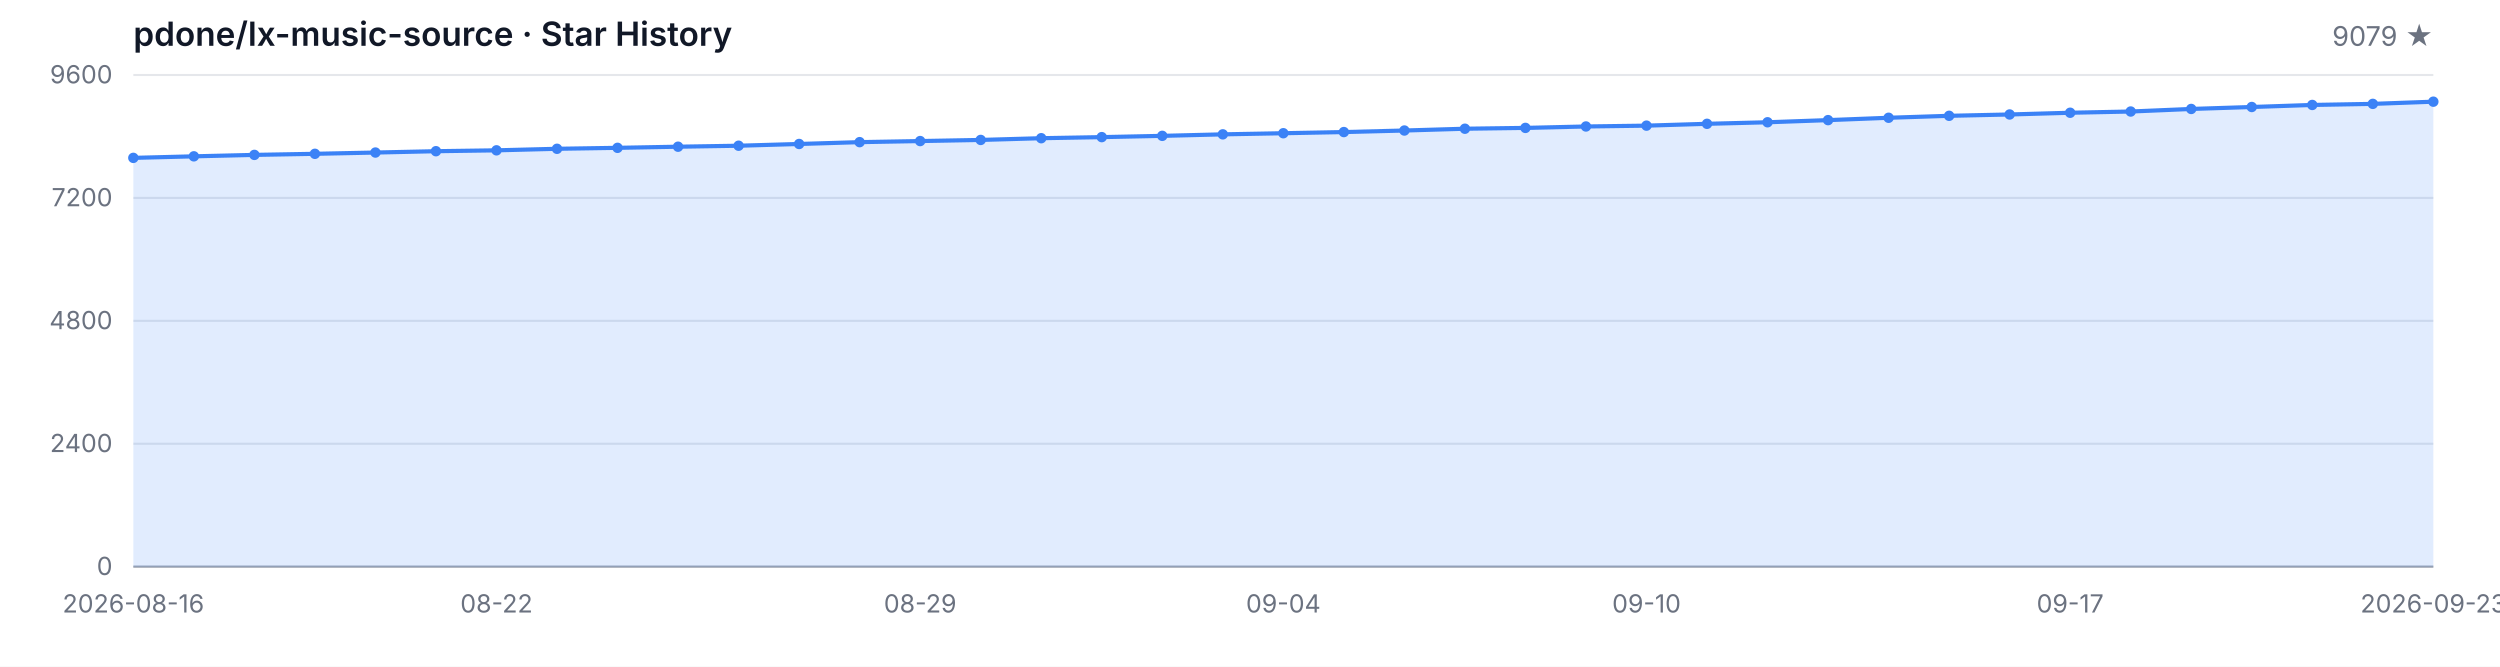
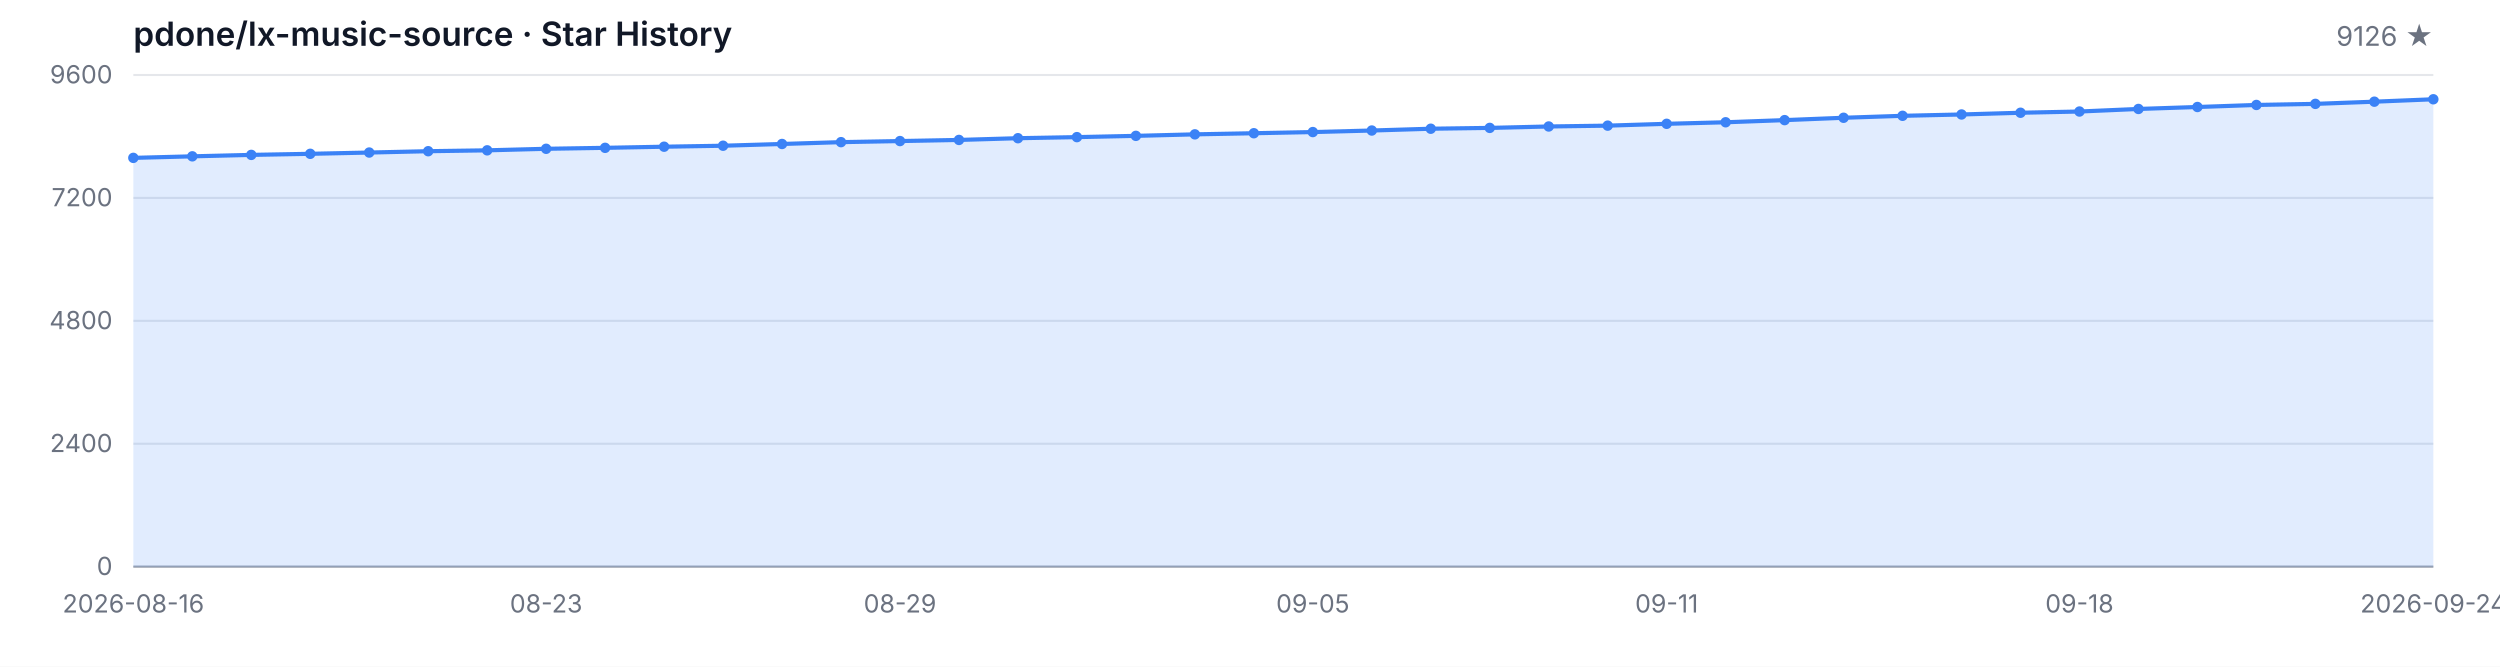
<svg xmlns="http://www.w3.org/2000/svg" width="1200" height="320" viewBox="0 0 1200 320" role="img" aria-label="Star History">
  <style>
  .bg { fill: #ffffff; }
  .grid { stroke: #e5e7eb; stroke-width: 1; }
  .axis { stroke: #9ca3af; stroke-width: 1; }
  .area { fill: rgba(59, 130, 246, 0.15); }
  .line { fill: none; stroke: #3b82f6; stroke-width: 2; stroke-linejoin: round; stroke-linecap: round; }
  .dot { fill: #3b82f6; }
  .tlabel { fill: #6b7280; font-family: -apple-system, BlinkMacSystemFont, 'Segoe UI', sans-serif; font-size: 12px; }
  .title { fill: #111827; font-family: -apple-system, BlinkMacSystemFont, 'Segoe UI', sans-serif; font-size: 16px; font-weight: 600; }
  .subtitle { fill: #6b7280; font-family: -apple-system, BlinkMacSystemFont, 'Segoe UI', sans-serif; font-size: 13px; }
  @media (prefers-color-scheme: dark) {
    .bg { fill: #0d1117; }
    .grid { stroke: #21262d; }
    .axis { stroke: #484f58; }
    .area { fill: rgba(58, 132, 255, 0.18); }
    .line { stroke: #58a6ff; }
    .dot { fill: #58a6ff; }
    .tlabel { fill: #8b949e; }
    .title { fill: #c9d1d9; }
    .subtitle { fill: #8b949e; }
  }
</style>
  <rect class="bg" width="1200" height="320" />
  <text class="title" x="64" y="22">pdone/lx-music-source · Star History</text>
-   <text class="subtitle" x="1168" y="22" text-anchor="end">9079 ★</text>
+   <text class="subtitle" x="1168" y="22" text-anchor="end">9126 ★</text>
  <line class="grid" x1="64" y1="272.00" x2="1168" y2="272.00" />
  <line class="grid" x1="64" y1="213.00" x2="1168" y2="213.00" />
  <line class="grid" x1="64" y1="154.00" x2="1168" y2="154.00" />
  <line class="grid" x1="64" y1="95.00" x2="1168" y2="95.00" />
  <line class="grid" x1="64" y1="36.00" x2="1168" y2="36.00" />
  <text class="tlabel" x="54" y="276.00" text-anchor="end">0</text>
  <text class="tlabel" x="54" y="217.00" text-anchor="end">2400</text>
  <text class="tlabel" x="54" y="158.00" text-anchor="end">4800</text>
  <text class="tlabel" x="54" y="99.00" text-anchor="end">7200</text>
  <text class="tlabel" x="54" y="40.00" text-anchor="end">9600</text>
  <line class="axis" x1="64" y1="272" x2="1168" y2="272" />
-   <path class="area" d="M 64.00 272.00 L 64.00 75.78 L 93.05 75.04 L 122.11 74.35 L 151.16 73.83 L 180.21 73.22 L 209.26 72.58 L 238.32 72.16 L 267.37 71.42 L 296.42 70.96 L 325.47 70.42 L 354.53 69.95 L 383.58 69.11 L 412.63 68.23 L 441.68 67.71 L 470.74 67.17 L 499.79 66.34 L 528.84 65.82 L 557.89 65.21 L 586.95 64.49 L 616.00 63.95 L 645.05 63.39 L 674.11 62.65 L 703.16 61.79 L 732.21 61.39 L 761.26 60.71 L 790.32 60.31 L 819.37 59.43 L 848.42 58.69 L 877.47 57.66 L 906.53 56.53 L 935.58 55.59 L 964.63 54.95 L 993.68 54.12 L 1022.74 53.53 L 1051.79 52.30 L 1080.84 51.36 L 1109.89 50.38 L 1138.95 49.86 L 1168.00 48.81 L 1168.00 272.00 Z" />
-   <path class="line" d="M 64.00 75.78 L 93.05 75.04 L 122.11 74.35 L 151.16 73.83 L 180.21 73.22 L 209.26 72.58 L 238.32 72.16 L 267.37 71.42 L 296.42 70.96 L 325.47 70.42 L 354.53 69.95 L 383.58 69.11 L 412.63 68.23 L 441.68 67.71 L 470.74 67.17 L 499.79 66.34 L 528.84 65.82 L 557.89 65.21 L 586.95 64.49 L 616.00 63.95 L 645.05 63.39 L 674.11 62.65 L 703.16 61.79 L 732.21 61.39 L 761.26 60.71 L 790.32 60.31 L 819.37 59.43 L 848.42 58.69 L 877.47 57.66 L 906.53 56.53 L 935.58 55.59 L 964.63 54.95 L 993.68 54.12 L 1022.74 53.53 L 1051.79 52.30 L 1080.84 51.36 L 1109.89 50.38 L 1138.95 49.86 L 1168.00 48.81" />
+   <path class="area" d="M 64.00 272.00 L 64.00 75.78 L 92.31 75.04 L 120.62 74.35 L 148.92 73.83 L 177.23 73.22 L 205.54 72.58 L 233.85 72.16 L 262.15 71.42 L 290.46 70.96 L 318.77 70.42 L 347.08 69.95 L 375.38 69.11 L 403.69 68.23 L 432.00 67.71 L 460.31 67.17 L 488.62 66.34 L 516.92 65.82 L 545.23 65.21 L 573.54 64.49 L 601.85 63.95 L 630.15 63.39 L 658.46 62.65 L 686.77 61.79 L 715.08 61.39 L 743.38 60.71 L 771.69 60.31 L 800.00 59.43 L 828.31 58.69 L 856.62 57.66 L 884.92 56.53 L 913.23 55.59 L 941.54 54.95 L 969.85 54.12 L 998.15 53.53 L 1026.46 52.30 L 1054.77 51.36 L 1083.08 50.38 L 1111.38 49.86 L 1139.69 48.81 L 1168.00 47.65 L 1168.00 272.00 Z" />
+   <path class="line" d="M 64.00 75.78 L 92.31 75.04 L 120.62 74.35 L 148.92 73.83 L 177.23 73.22 L 205.54 72.58 L 233.85 72.16 L 262.15 71.42 L 290.46 70.96 L 318.77 70.42 L 347.08 69.95 L 375.38 69.11 L 403.69 68.23 L 432.00 67.71 L 460.31 67.17 L 488.62 66.34 L 516.92 65.82 L 545.23 65.21 L 573.54 64.49 L 601.85 63.95 L 630.15 63.39 L 658.46 62.65 L 686.77 61.79 L 715.08 61.39 L 743.38 60.71 L 771.69 60.31 L 800.00 59.43 L 828.31 58.69 L 856.62 57.66 L 884.92 56.53 L 913.23 55.59 L 941.54 54.95 L 969.85 54.12 L 998.15 53.53 L 1026.46 52.30 L 1054.77 51.36 L 1083.08 50.38 L 1111.38 49.86 L 1139.69 48.81 L 1168.00 47.65" />
  <circle class="dot" cx="64.00" cy="75.78" r="2.5" />
-   <circle class="dot" cx="93.05" cy="75.04" r="2.5" />
-   <circle class="dot" cx="122.11" cy="74.35" r="2.5" />
-   <circle class="dot" cx="151.16" cy="73.83" r="2.5" />
-   <circle class="dot" cx="180.21" cy="73.22" r="2.5" />
-   <circle class="dot" cx="209.26" cy="72.58" r="2.5" />
-   <circle class="dot" cx="238.32" cy="72.16" r="2.5" />
-   <circle class="dot" cx="267.37" cy="71.42" r="2.5" />
-   <circle class="dot" cx="296.42" cy="70.96" r="2.5" />
-   <circle class="dot" cx="325.47" cy="70.42" r="2.5" />
-   <circle class="dot" cx="354.53" cy="69.95" r="2.5" />
-   <circle class="dot" cx="383.58" cy="69.11" r="2.5" />
-   <circle class="dot" cx="412.63" cy="68.23" r="2.5" />
-   <circle class="dot" cx="441.68" cy="67.71" r="2.5" />
-   <circle class="dot" cx="470.74" cy="67.17" r="2.5" />
-   <circle class="dot" cx="499.79" cy="66.34" r="2.5" />
-   <circle class="dot" cx="528.84" cy="65.82" r="2.5" />
-   <circle class="dot" cx="557.89" cy="65.21" r="2.5" />
-   <circle class="dot" cx="586.95" cy="64.49" r="2.5" />
-   <circle class="dot" cx="616.00" cy="63.95" r="2.5" />
-   <circle class="dot" cx="645.05" cy="63.39" r="2.5" />
-   <circle class="dot" cx="674.11" cy="62.65" r="2.5" />
-   <circle class="dot" cx="703.16" cy="61.79" r="2.5" />
-   <circle class="dot" cx="732.21" cy="61.39" r="2.5" />
-   <circle class="dot" cx="761.26" cy="60.71" r="2.5" />
-   <circle class="dot" cx="790.32" cy="60.31" r="2.5" />
-   <circle class="dot" cx="819.37" cy="59.43" r="2.5" />
-   <circle class="dot" cx="848.42" cy="58.69" r="2.5" />
-   <circle class="dot" cx="877.47" cy="57.66" r="2.5" />
-   <circle class="dot" cx="906.53" cy="56.53" r="2.5" />
-   <circle class="dot" cx="935.58" cy="55.59" r="2.5" />
-   <circle class="dot" cx="964.63" cy="54.95" r="2.5" />
-   <circle class="dot" cx="993.68" cy="54.12" r="2.5" />
-   <circle class="dot" cx="1022.74" cy="53.53" r="2.5" />
-   <circle class="dot" cx="1051.79" cy="52.30" r="2.5" />
-   <circle class="dot" cx="1080.84" cy="51.36" r="2.5" />
-   <circle class="dot" cx="1109.89" cy="50.38" r="2.5" />
-   <circle class="dot" cx="1138.95" cy="49.86" r="2.5" />
-   <circle class="dot" cx="1168.00" cy="48.81" r="2.5" />
+   <circle class="dot" cx="92.31" cy="75.04" r="2.5" />
+   <circle class="dot" cx="120.62" cy="74.35" r="2.5" />
+   <circle class="dot" cx="148.92" cy="73.83" r="2.5" />
+   <circle class="dot" cx="177.23" cy="73.22" r="2.5" />
+   <circle class="dot" cx="205.54" cy="72.58" r="2.5" />
+   <circle class="dot" cx="233.85" cy="72.16" r="2.5" />
+   <circle class="dot" cx="262.15" cy="71.42" r="2.5" />
+   <circle class="dot" cx="290.46" cy="70.96" r="2.5" />
+   <circle class="dot" cx="318.77" cy="70.42" r="2.5" />
+   <circle class="dot" cx="347.08" cy="69.95" r="2.5" />
+   <circle class="dot" cx="375.38" cy="69.11" r="2.5" />
+   <circle class="dot" cx="403.69" cy="68.23" r="2.5" />
+   <circle class="dot" cx="432.00" cy="67.71" r="2.5" />
+   <circle class="dot" cx="460.31" cy="67.17" r="2.5" />
+   <circle class="dot" cx="488.62" cy="66.34" r="2.5" />
+   <circle class="dot" cx="516.92" cy="65.82" r="2.5" />
+   <circle class="dot" cx="545.23" cy="65.21" r="2.5" />
+   <circle class="dot" cx="573.54" cy="64.49" r="2.5" />
+   <circle class="dot" cx="601.85" cy="63.95" r="2.5" />
+   <circle class="dot" cx="630.15" cy="63.39" r="2.5" />
+   <circle class="dot" cx="658.46" cy="62.65" r="2.5" />
+   <circle class="dot" cx="686.77" cy="61.79" r="2.5" />
+   <circle class="dot" cx="715.08" cy="61.39" r="2.5" />
+   <circle class="dot" cx="743.38" cy="60.71" r="2.5" />
+   <circle class="dot" cx="771.69" cy="60.31" r="2.5" />
+   <circle class="dot" cx="800.00" cy="59.43" r="2.5" />
+   <circle class="dot" cx="828.31" cy="58.69" r="2.5" />
+   <circle class="dot" cx="856.62" cy="57.66" r="2.5" />
+   <circle class="dot" cx="884.92" cy="56.53" r="2.5" />
+   <circle class="dot" cx="913.23" cy="55.59" r="2.5" />
+   <circle class="dot" cx="941.54" cy="54.95" r="2.5" />
+   <circle class="dot" cx="969.85" cy="54.12" r="2.5" />
+   <circle class="dot" cx="998.15" cy="53.53" r="2.5" />
+   <circle class="dot" cx="1026.46" cy="52.30" r="2.5" />
+   <circle class="dot" cx="1054.77" cy="51.36" r="2.5" />
+   <circle class="dot" cx="1083.08" cy="50.38" r="2.5" />
+   <circle class="dot" cx="1111.38" cy="49.86" r="2.5" />
+   <circle class="dot" cx="1139.69" cy="48.81" r="2.5" />
+   <circle class="dot" cx="1168.00" cy="47.65" r="2.5" />
  <text class="tlabel" x="64.00" y="294" text-anchor="middle">2026-08-16</text>
-   <text class="tlabel" x="238.32" y="294" text-anchor="middle">08-22</text>
-   <text class="tlabel" x="441.68" y="294" text-anchor="middle">08-29</text>
-   <text class="tlabel" x="616.00" y="294" text-anchor="middle">09-04</text>
-   <text class="tlabel" x="790.32" y="294" text-anchor="middle">09-10</text>
-   <text class="tlabel" x="993.68" y="294" text-anchor="middle">09-17</text>
-   <text class="tlabel" x="1168.00" y="294" text-anchor="middle">2026-09-23</text>
+   <text class="tlabel" x="262.15" y="294" text-anchor="middle">08-23</text>
+   <text class="tlabel" x="432.00" y="294" text-anchor="middle">08-29</text>
+   <text class="tlabel" x="630.15" y="294" text-anchor="middle">09-05</text>
+   <text class="tlabel" x="800.00" y="294" text-anchor="middle">09-11</text>
+   <text class="tlabel" x="998.15" y="294" text-anchor="middle">09-18</text>
+   <text class="tlabel" x="1168.00" y="294" text-anchor="middle">2026-09-24</text>
</svg>
